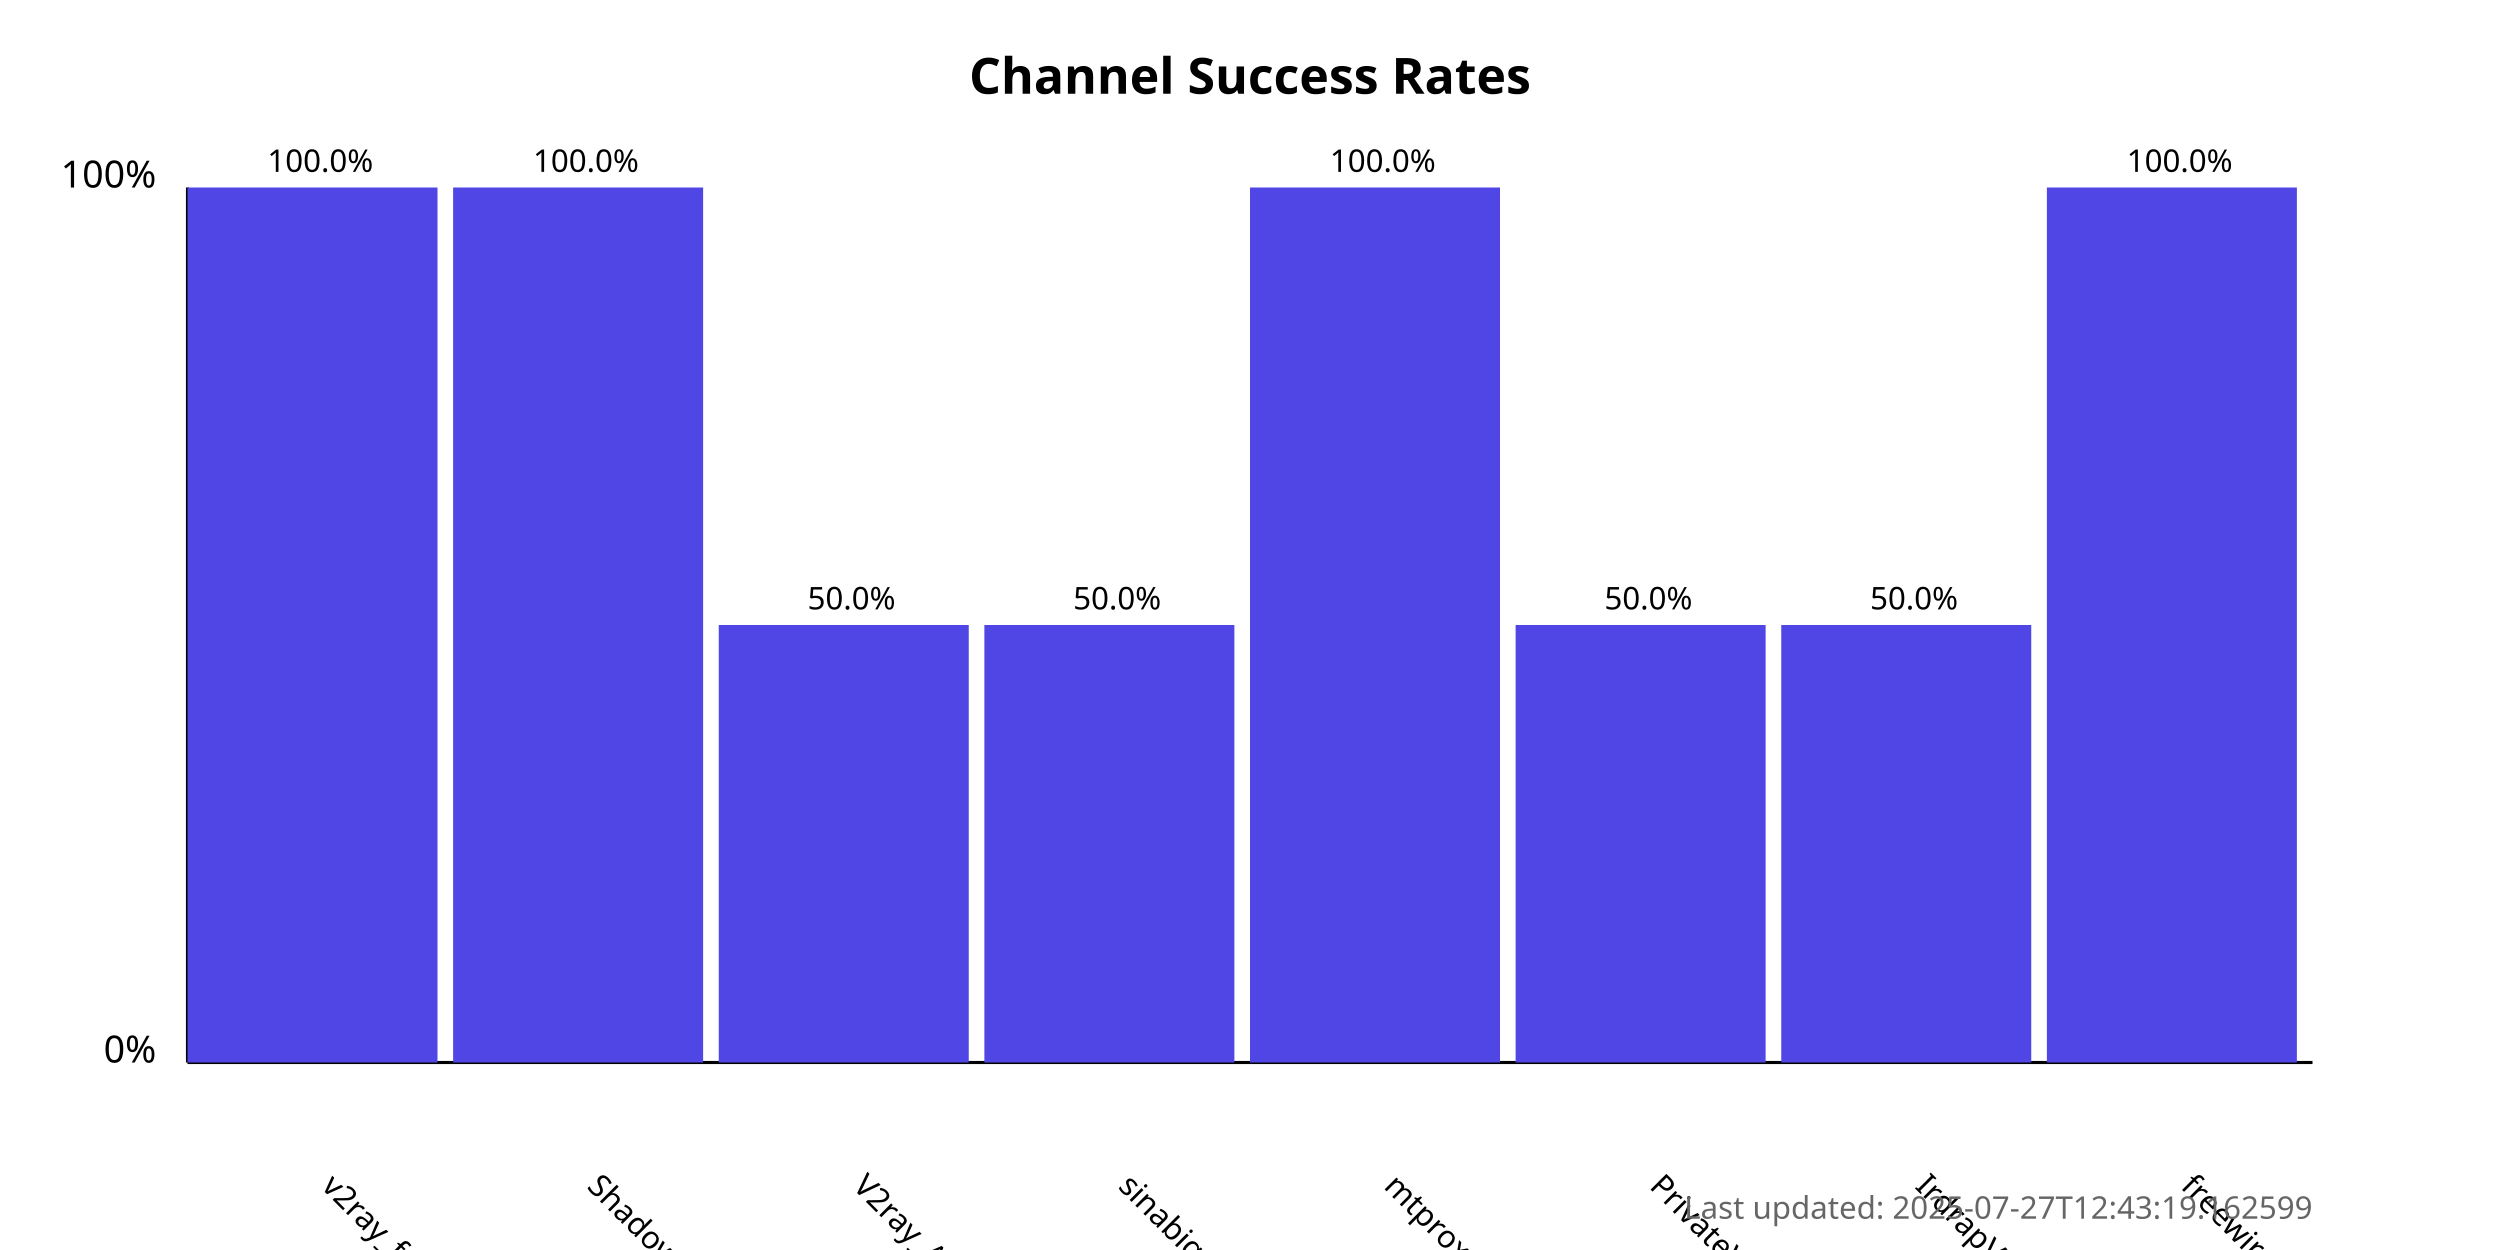
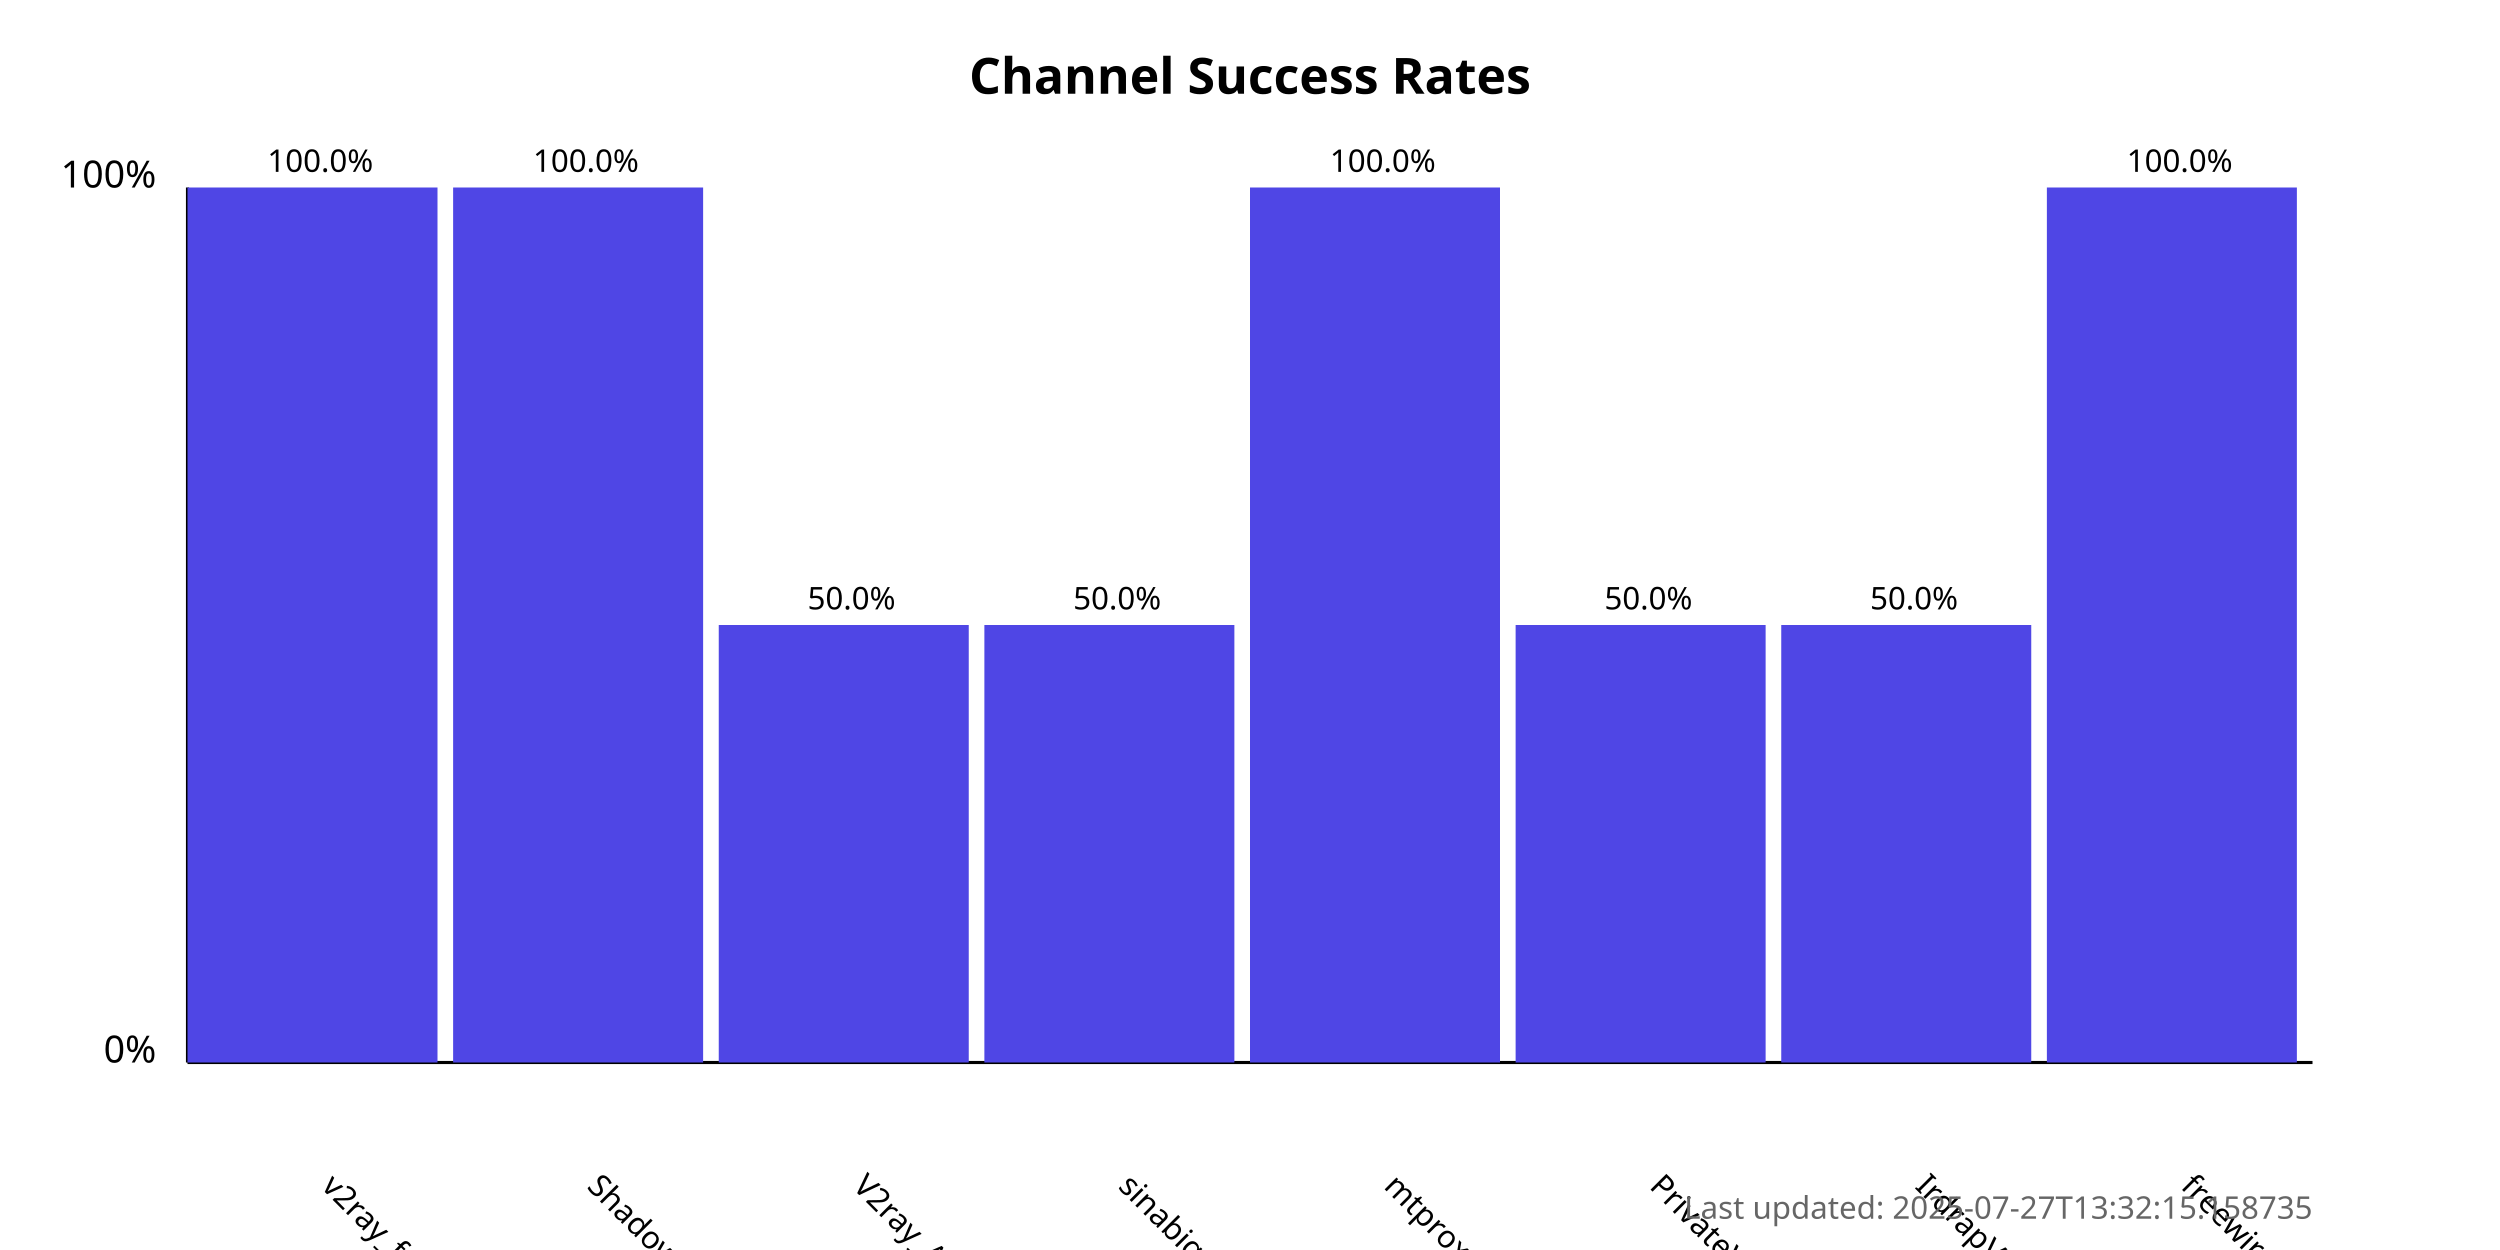
<svg xmlns="http://www.w3.org/2000/svg" width="800" height="400">
  <style>
            .chart-title { font: bold 16px sans-serif; }
            .axis-label { font: 12px sans-serif; }
            .tick-label { font: 10px sans-serif; }
            .bar { fill: #4f46e5; }
            .bar:hover { fill: #6366f1; }
            .timestamp { font: 10px sans-serif; fill: #666; }
        </style>
  <text x="400.0" y="30" text-anchor="middle" class="chart-title">
            Channel Success Rates
        </text>
  <line x1="60" y1="340" x2="60" y2="60" stroke="black" stroke-width="1" />
  <line x1="60" y1="340" x2="740" y2="340" stroke="black" stroke-width="1" />
  <text x="50" y="340" text-anchor="end" class="axis-label">0%</text>
  <text x="50" y="60" text-anchor="end" class="axis-label">100%</text>
  <g>
    <rect x="60" y="60.0" width="80.0" height="280.0" class="bar" />
    <text x="102.5" y="380" transform="rotate(45, 102.5, 380)" text-anchor="start" class="tick-label">
                v2ray_free_conf
            </text>
    <text x="102.5" y="55.0" text-anchor="middle" class="tick-label">
                100.0%
            </text>
  </g>
  <g>
    <rect x="145.0" y="60.0" width="80.0" height="280.0" class="bar" />
    <text x="187.5" y="380" transform="rotate(45, 187.5, 380)" text-anchor="start" class="tick-label">
                ShadowProxy66
            </text>
    <text x="187.5" y="55.0" text-anchor="middle" class="tick-label">
                100.0%
            </text>
  </g>
  <g>
    <rect x="230.0" y="200.0" width="80.0" height="140.0" class="bar" />
    <text x="272.5" y="380" transform="rotate(45, 272.5, 380)" text-anchor="start" class="tick-label">
                V2ray_Alpha
            </text>
    <text x="272.5" y="195.0" text-anchor="middle" class="tick-label">
                50.0%
            </text>
  </g>
  <g>
    <rect x="315.0" y="200.0" width="80.0" height="140.0" class="bar" />
    <text x="357.5" y="380" transform="rotate(45, 357.5, 380)" text-anchor="start" class="tick-label">
                sinabigo
            </text>
    <text x="357.5" y="195.0" text-anchor="middle" class="tick-label">
                50.0%
            </text>
  </g>
  <g>
    <rect x="400.0" y="60.0" width="80.0" height="280.0" class="bar" />
    <text x="442.5" y="380" transform="rotate(45, 442.5, 380)" text-anchor="start" class="tick-label">
                mtproxy_lists
            </text>
    <text x="442.5" y="55.0" text-anchor="middle" class="tick-label">
                100.0%
            </text>
  </g>
  <g>
    <rect x="485.0" y="200.0" width="80.0" height="140.0" class="bar" />
    <text x="527.5" y="380" transform="rotate(45, 527.5, 380)" text-anchor="start" class="tick-label">
                PrivateVPNs
            </text>
    <text x="527.5" y="195.0" text-anchor="middle" class="tick-label">
                50.0%
            </text>
  </g>
  <g>
    <rect x="570.0" y="200.0" width="80.0" height="140.0" class="bar" />
    <text x="612.5" y="380" transform="rotate(45, 612.5, 380)" text-anchor="start" class="tick-label">
                IrdrapVPNnews
            </text>
    <text x="612.5" y="195.0" text-anchor="middle" class="tick-label">
                50.0%
            </text>
  </g>
  <g>
    <rect x="655.0" y="60.0" width="80.0" height="280.0" class="bar" />
    <text x="697.5" y="380" transform="rotate(45, 697.5, 380)" text-anchor="start" class="tick-label">
                freewireguard
            </text>
    <text x="697.5" y="55.0" text-anchor="middle" class="tick-label">
                100.0%
            </text>
  </g>
  <text x="740" y="390" text-anchor="end" class="timestamp">
-             Last updated: 2025-07-27T12:43:19.162599
+             Last updated: 2025-07-27T13:32:15.158735
        </text>
</svg>
